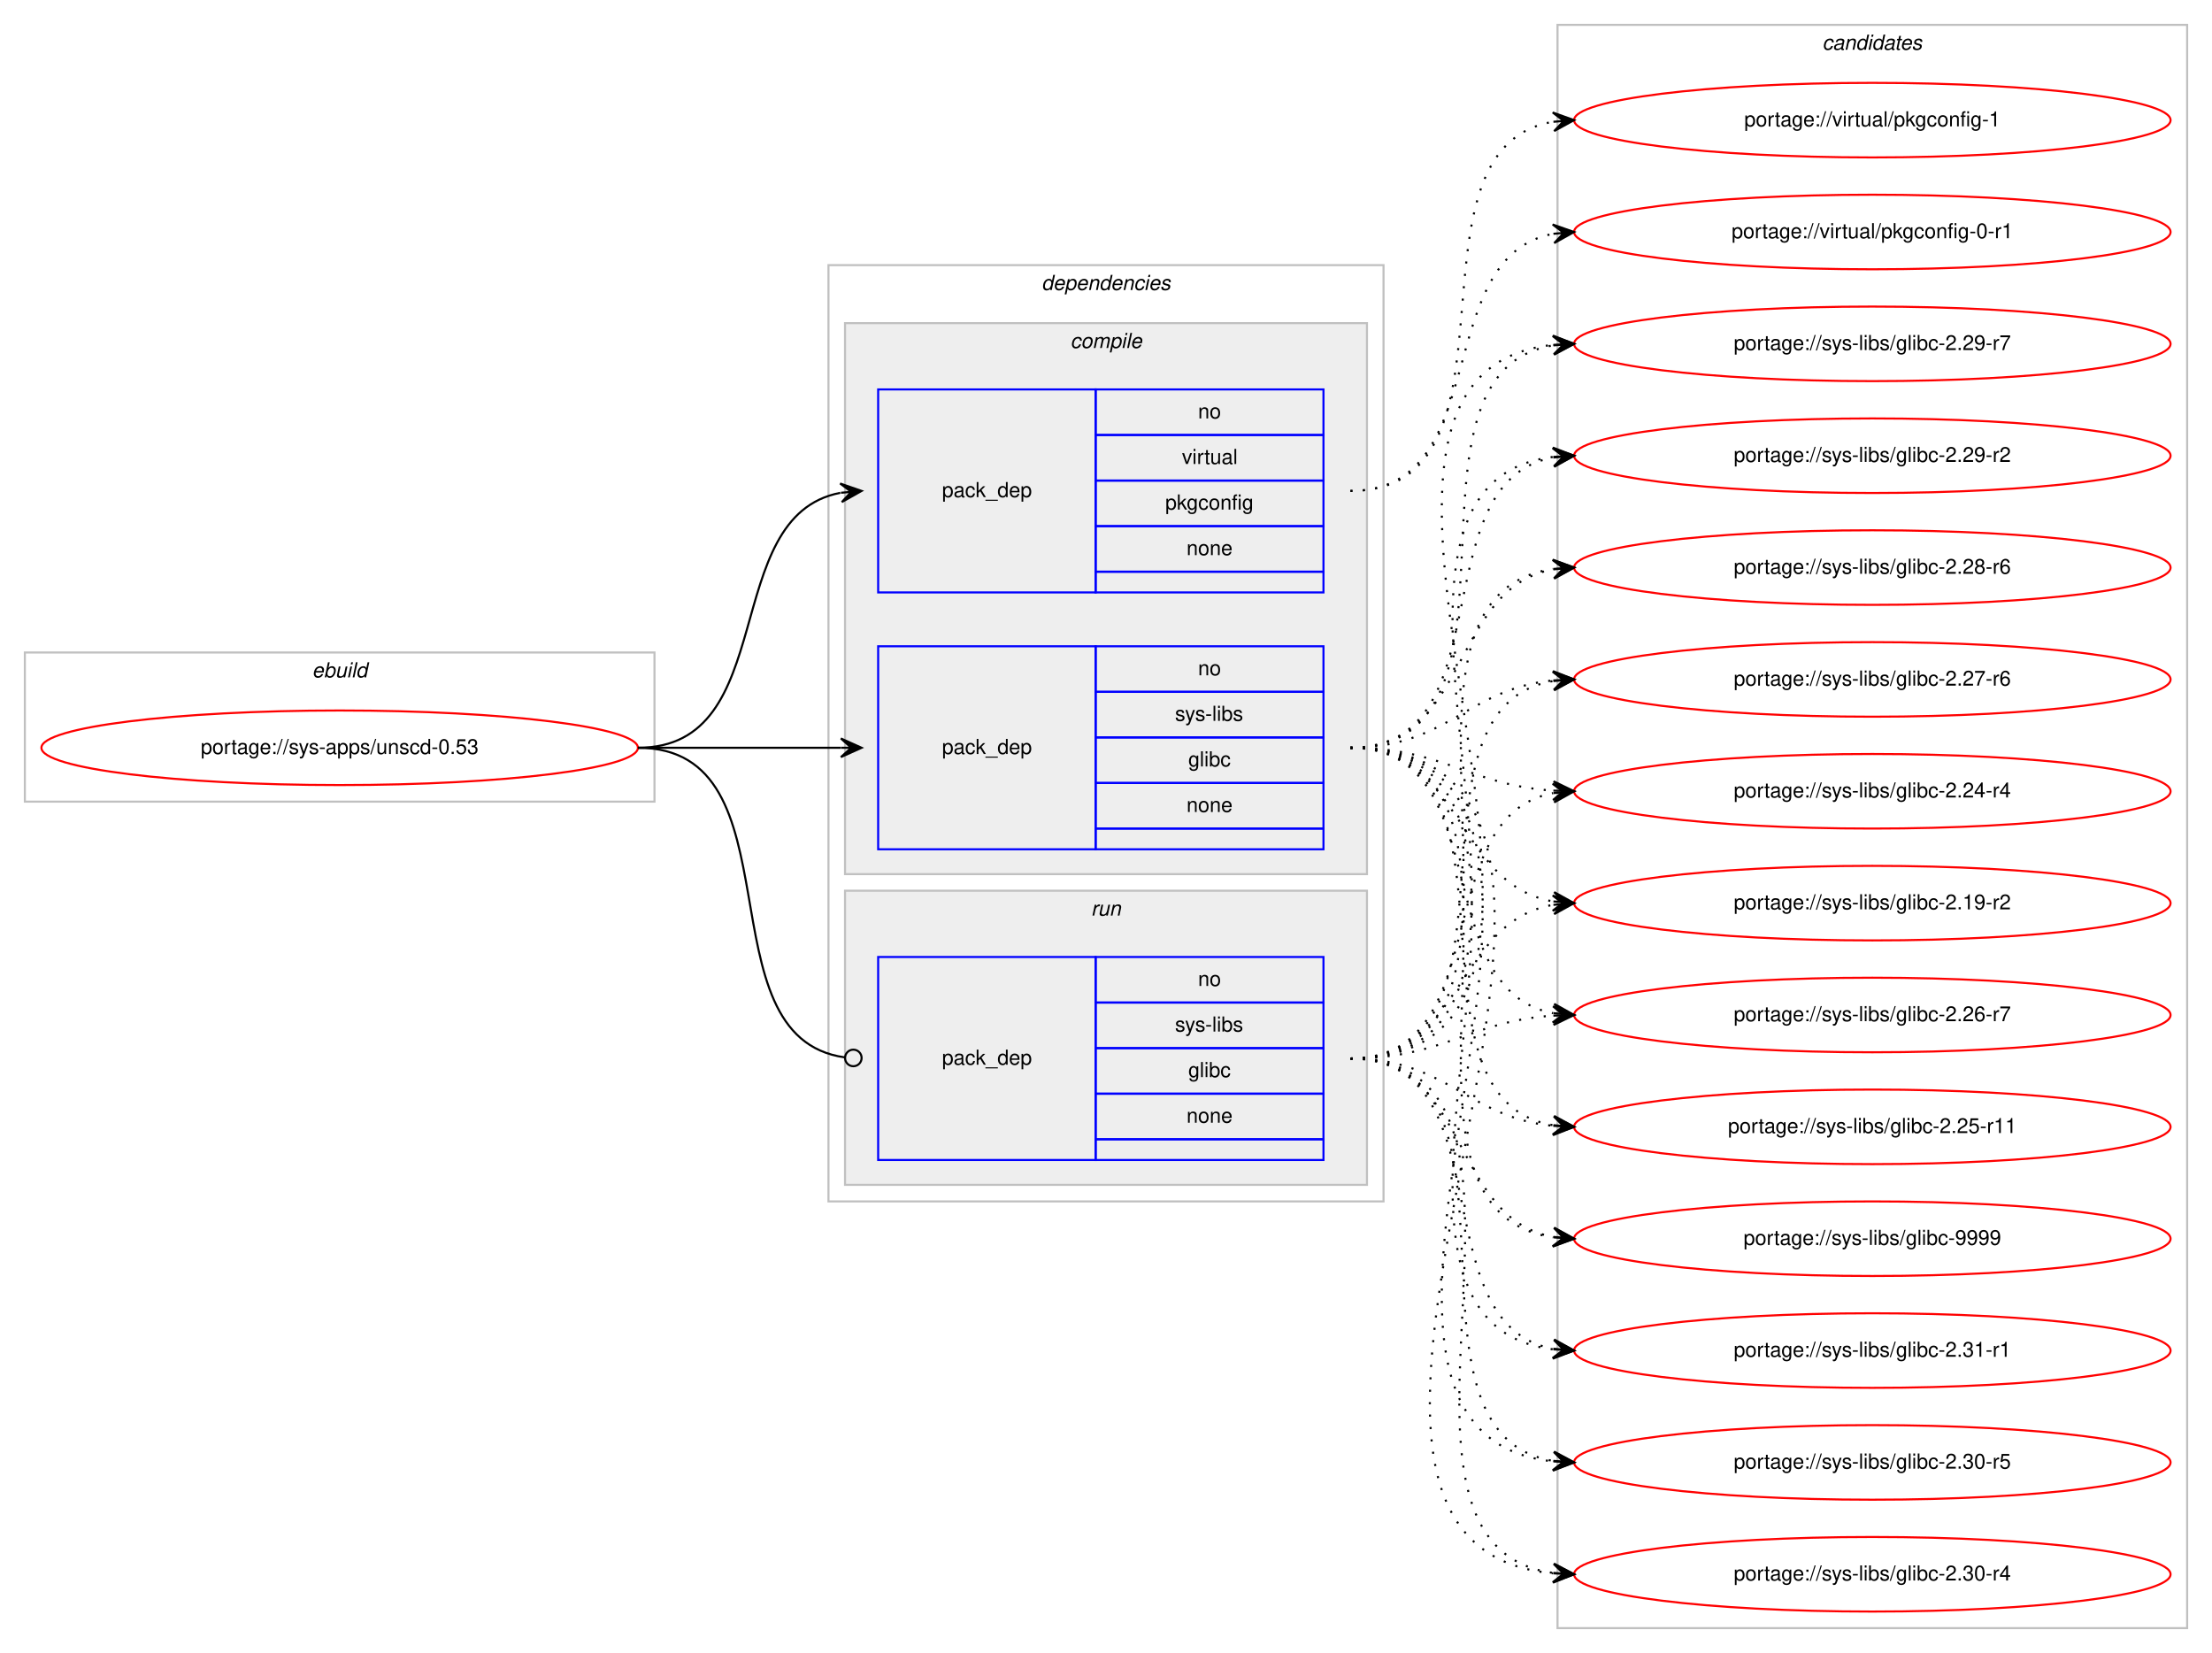
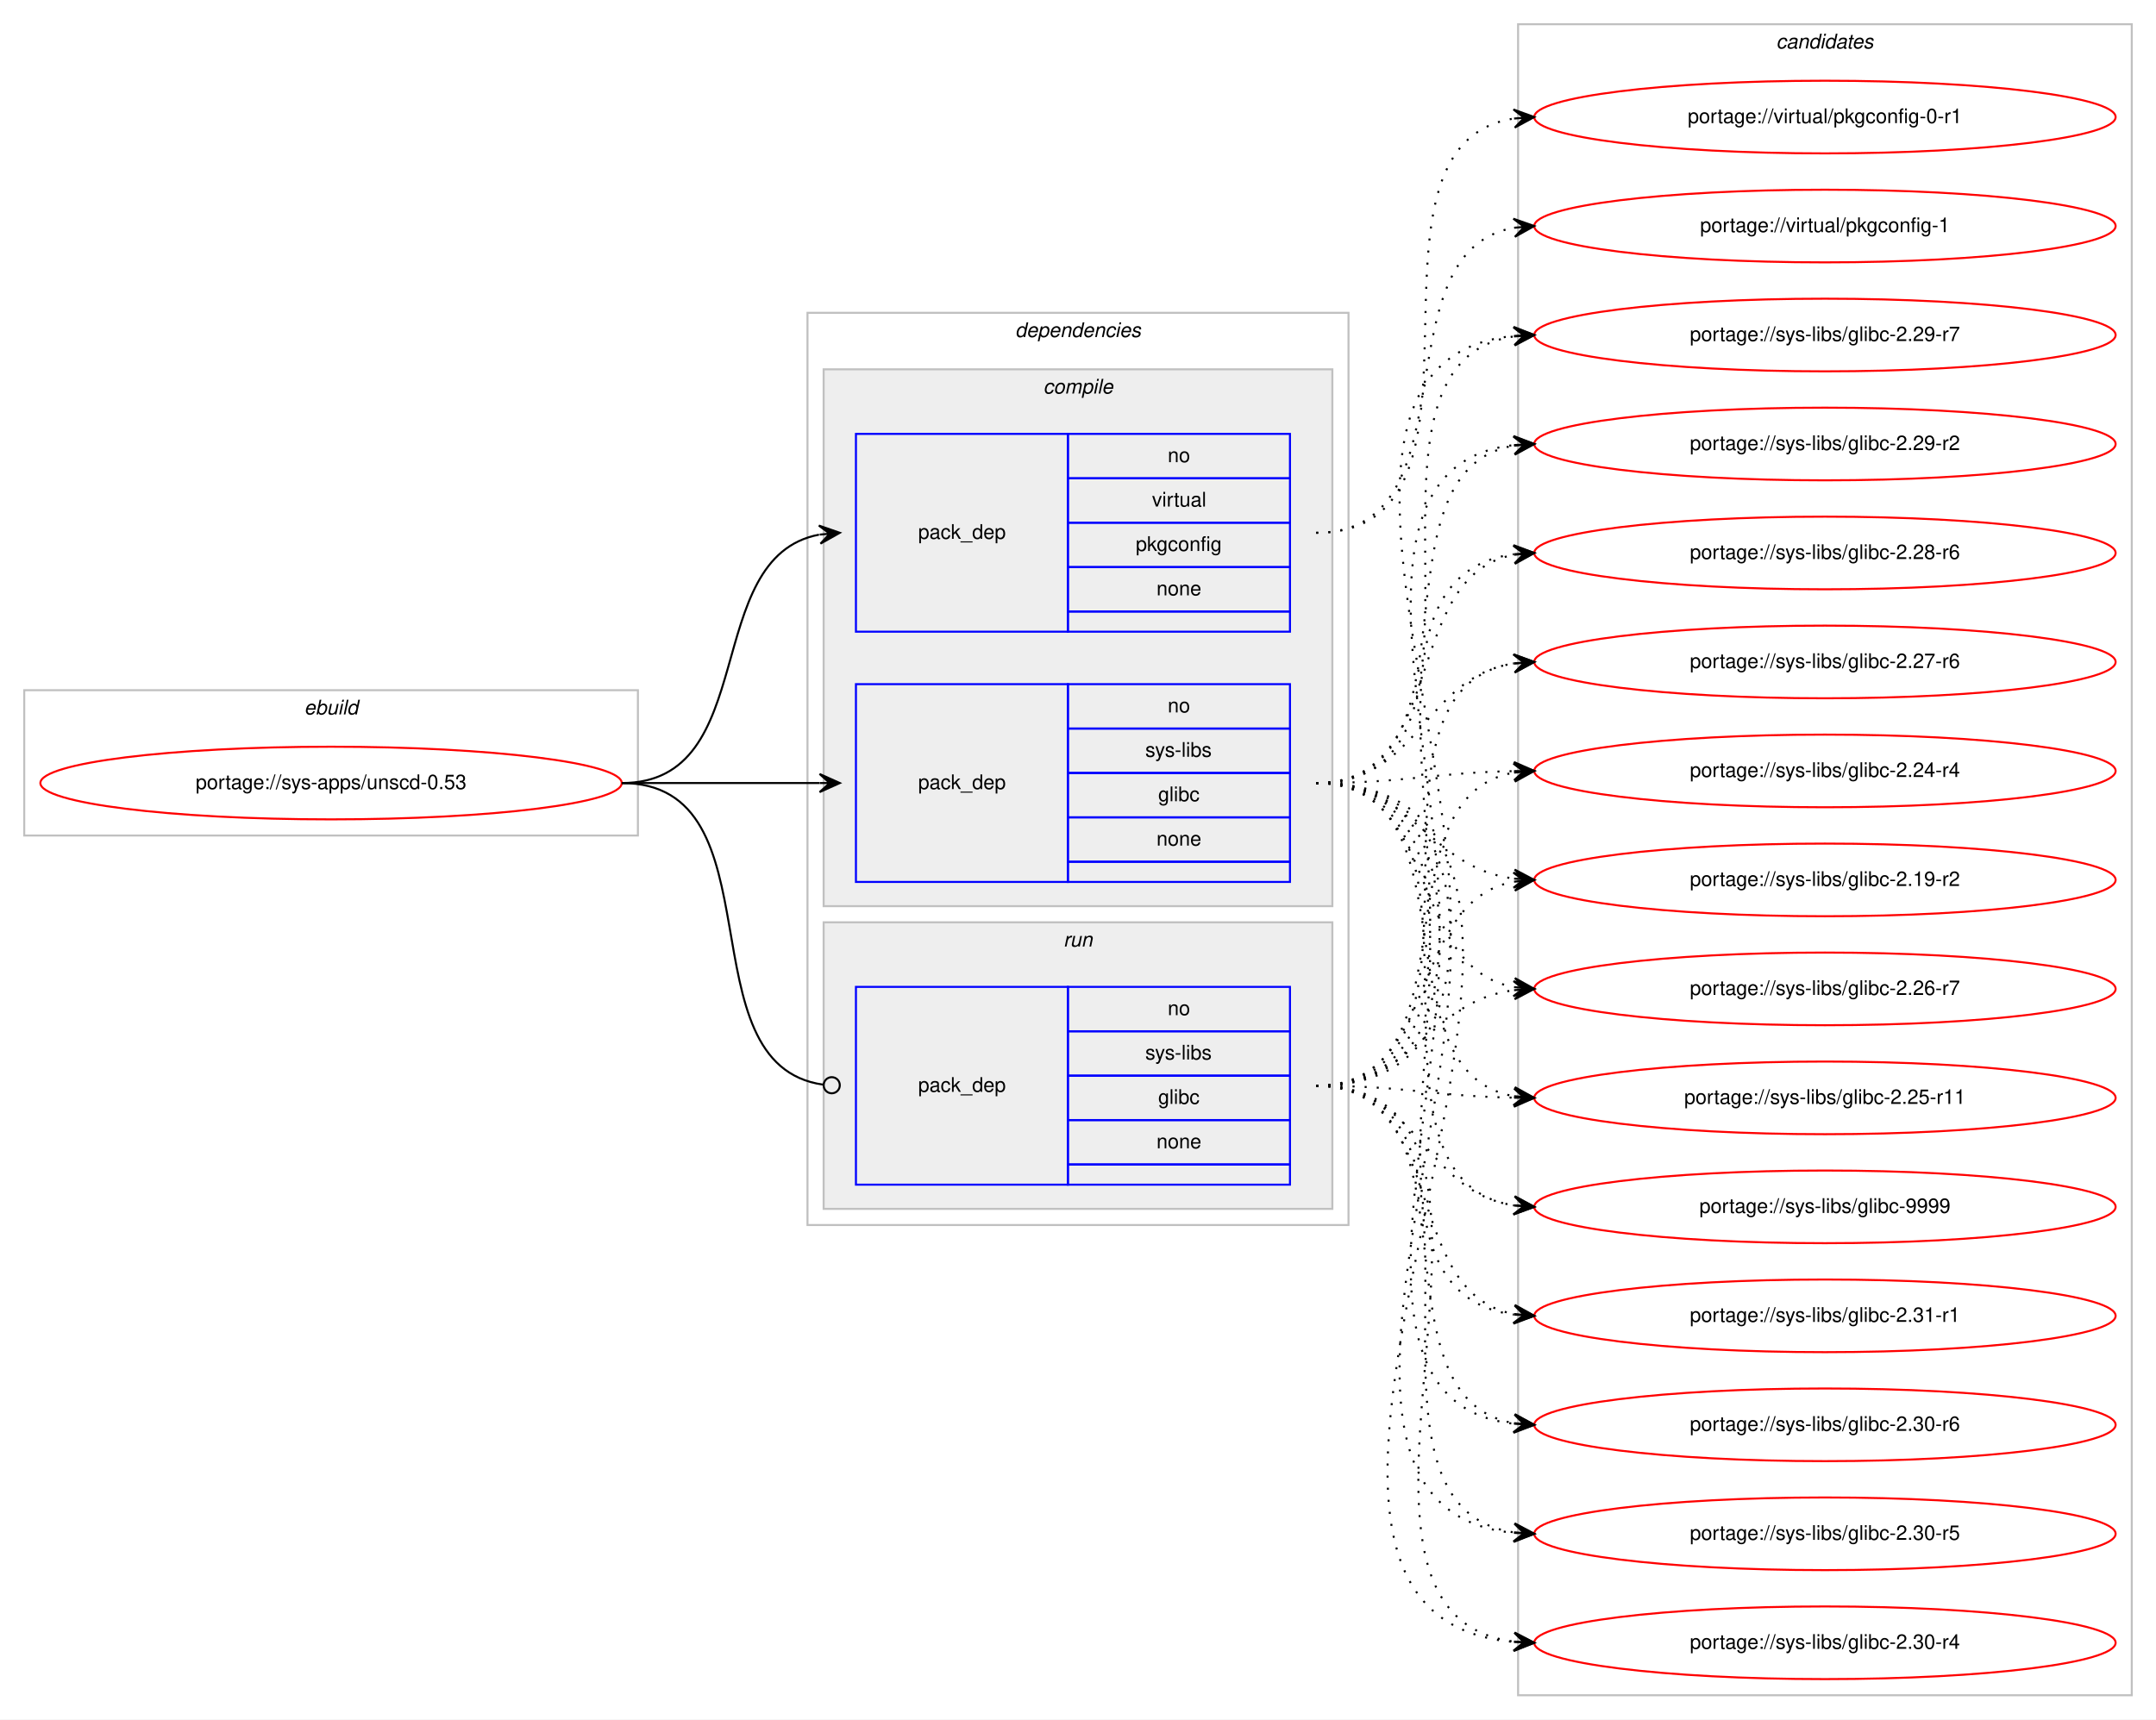
- <svg xmlns="http://www.w3.org/2000/svg" xmlns:xlink="http://www.w3.org/1999/xlink" width="1068pt" height="798pt" viewBox="0.00 0.00 1068.00 798.00">
-   <g id="graph0" class="graph" transform="scale(1 1) rotate(0) translate(4 794)">
-     <polygon fill="#ffffff" stroke="transparent" points="-4,4 -4,-794 1064,-794 1064,4 -4,4" />
+ <svg xmlns="http://www.w3.org/2000/svg" xmlns:xlink="http://www.w3.org/1999/xlink" width="1068pt" height="852pt" viewBox="0.00 0.00 1068.00 852.00">
+   <g id="graph0" class="graph" transform="scale(1 1) rotate(0) translate(4 848)">
+     <polygon fill="#ffffff" stroke="transparent" points="-4,4 -4,-848 1064,-848 1064,4 -4,4" />
    <g id="clust1" class="cluster">
-       <polygon fill="none" stroke="#c0c0c0" points="8,-407 8,-479 312,-479 312,-407 8,-407" />
-       <text text-anchor="start" x="146.663" y="-467" font-family="Helvetica,sans-Serif" font-style="italic" font-size="10.00" fill="#000000">ebuild</text>
+       <polygon fill="none" stroke="#c0c0c0" points="8,-434 8,-506 312,-506 312,-434 8,-434" />
+       <text text-anchor="start" x="146.663" y="-494" font-family="Helvetica,sans-Serif" font-style="italic" font-size="10.00" fill="#000000">ebuild</text>
    </g>
    <g id="clust2" class="cluster">
-       <polygon fill="none" stroke="#c0c0c0" points="396,-214 396,-666 664,-666 664,-214 396,-214" />
-       <text text-anchor="start" x="498.875" y="-654" font-family="Helvetica,sans-Serif" font-style="italic" font-size="10.00" fill="#000000">dependencies</text>
+       <polygon fill="none" stroke="#c0c0c0" points="396,-241 396,-693 664,-693 664,-241 396,-241" />
+       <text text-anchor="start" x="498.875" y="-681" font-family="Helvetica,sans-Serif" font-style="italic" font-size="10.00" fill="#000000">dependencies</text>
    </g>
    <g id="clust3" class="cluster">
-       <polygon fill="#eeeeee" stroke="#c0c0c0" points="404,-372 404,-638 656,-638 656,-372 404,-372" />
-       <text text-anchor="start" x="512.778" y="-626" font-family="Helvetica,sans-Serif" font-style="italic" font-size="10.00" fill="#000000">compile</text>
+       <polygon fill="#eeeeee" stroke="#c0c0c0" points="404,-399 404,-665 656,-665 656,-399 404,-399" />
+       <text text-anchor="start" x="512.778" y="-653" font-family="Helvetica,sans-Serif" font-style="italic" font-size="10.00" fill="#000000">compile</text>
    </g>
    <g id="clust7" class="cluster">
-       <polygon fill="#eeeeee" stroke="#c0c0c0" points="404,-222 404,-364 656,-364 656,-222 404,-222" />
-       <text text-anchor="start" x="522.777" y="-352" font-family="Helvetica,sans-Serif" font-style="italic" font-size="10.00" fill="#000000">run</text>
+       <polygon fill="#eeeeee" stroke="#c0c0c0" points="404,-249 404,-391 656,-391 656,-249 404,-249" />
+       <text text-anchor="start" x="522.777" y="-379" font-family="Helvetica,sans-Serif" font-style="italic" font-size="10.00" fill="#000000">run</text>
    </g>
    <g id="clust9" class="cluster">
-       <polygon fill="none" stroke="#c0c0c0" points="748,-8 748,-782 1052,-782 1052,-8 748,-8" />
-       <text text-anchor="start" x="875.824" y="-770" font-family="Helvetica,sans-Serif" font-style="italic" font-size="10.00" fill="#000000">candidates</text>
+       <polygon fill="none" stroke="#c0c0c0" points="748,-8 748,-836 1052,-836 1052,-8 748,-8" />
+       <text text-anchor="start" x="875.824" y="-824" font-family="Helvetica,sans-Serif" font-style="italic" font-size="10.00" fill="#000000">candidates</text>
    </g>
    <g id="node1" class="node">
      <g id="a_node1">
        <a xlink:href="../sys-apps/unscd-0.53.svg" xlink:title="portage://sys-apps/unscd-0.53">
-           <ellipse fill="none" stroke="#ff0000" cx="160" cy="-433" rx="144" ry="18" />
-           <text text-anchor="middle" x="160" y="-430" font-family="Helvetica,sans-Serif" font-size="10.00" fill="#000000">portage://sys-apps/unscd-0.53</text>
+           <ellipse fill="none" stroke="#ff0000" cx="160" cy="-460" rx="144" ry="18" />
+           <text text-anchor="middle" x="160" y="-457" font-family="Helvetica,sans-Serif" font-size="10.00" fill="#000000">portage://sys-apps/unscd-0.53</text>
        </a>
      </g>
    </g>
    <g id="node2" class="node">
-       <polygon fill="none" stroke="#0000ff" points="420,-384 420,-482 525,-482 525,-384 420,-384" />
-       <text text-anchor="start" x="450.823" y="-430" font-family="Helvetica,sans-Serif" font-size="10.00" fill="#000000">pack_dep</text>
-       <polygon fill="none" stroke="#0000ff" points="525,-460 525,-482 635,-482 635,-460 525,-460" />
-       <text text-anchor="start" x="574.441" y="-468" font-family="Helvetica,sans-Serif" font-size="10.00" fill="#000000">no</text>
-       <polygon fill="none" stroke="#0000ff" points="525,-438 525,-460 635,-460 635,-438 525,-438" />
-       <text text-anchor="start" x="563.337" y="-446" font-family="Helvetica,sans-Serif" font-size="10.00" fill="#000000">sys-libs</text>
-       <polygon fill="none" stroke="#0000ff" points="525,-416 525,-438 635,-438 635,-416 525,-416" />
-       <text text-anchor="start" x="569.722" y="-424" font-family="Helvetica,sans-Serif" font-size="10.00" fill="#000000">glibc</text>
-       <polygon fill="none" stroke="#0000ff" points="525,-394 525,-416 635,-416 635,-394 525,-394" />
-       <text text-anchor="start" x="568.882" y="-402" font-family="Helvetica,sans-Serif" font-size="10.00" fill="#000000">none</text>
-       <polygon fill="none" stroke="#0000ff" points="525,-384 525,-394 635,-394 635,-384 525,-384" />
+       <polygon fill="none" stroke="#0000ff" points="420,-411 420,-509 525,-509 525,-411 420,-411" />
+       <text text-anchor="start" x="450.823" y="-457" font-family="Helvetica,sans-Serif" font-size="10.00" fill="#000000">pack_dep</text>
+       <polygon fill="none" stroke="#0000ff" points="525,-487 525,-509 635,-509 635,-487 525,-487" />
+       <text text-anchor="start" x="574.441" y="-495" font-family="Helvetica,sans-Serif" font-size="10.00" fill="#000000">no</text>
+       <polygon fill="none" stroke="#0000ff" points="525,-465 525,-487 635,-487 635,-465 525,-465" />
+       <text text-anchor="start" x="563.337" y="-473" font-family="Helvetica,sans-Serif" font-size="10.00" fill="#000000">sys-libs</text>
+       <polygon fill="none" stroke="#0000ff" points="525,-443 525,-465 635,-465 635,-443 525,-443" />
+       <text text-anchor="start" x="569.722" y="-451" font-family="Helvetica,sans-Serif" font-size="10.00" fill="#000000">glibc</text>
+       <polygon fill="none" stroke="#0000ff" points="525,-421 525,-443 635,-443 635,-421 525,-421" />
+       <text text-anchor="start" x="568.882" y="-429" font-family="Helvetica,sans-Serif" font-size="10.00" fill="#000000">none</text>
+       <polygon fill="none" stroke="#0000ff" points="525,-411 525,-421 635,-421 635,-411 525,-411" />
    </g>
    <g id="edge1" class="edge">
-       <path fill="none" stroke="#000000" d="M304,-433C348.438,-433 362.02,-433 401.878,-433" />
-       <polygon fill="#000000" stroke="#000000" points="412,-433 402,-437.5 407,-433 402,-433 402,-433 402,-433 407,-433 402,-428.5 412,-433 412,-433" />
+       <path fill="none" stroke="#000000" d="M304,-460C348.438,-460 362.02,-460 401.878,-460" />
+       <polygon fill="#000000" stroke="#000000" points="412,-460 402,-464.5 407,-460 402,-460 402,-460 402,-460 407,-460 402,-455.5 412,-460 412,-460" />
    </g>
    <g id="node3" class="node">
-       <polygon fill="none" stroke="#0000ff" points="420,-508 420,-606 525,-606 525,-508 420,-508" />
-       <text text-anchor="start" x="450.823" y="-554" font-family="Helvetica,sans-Serif" font-size="10.00" fill="#000000">pack_dep</text>
-       <polygon fill="none" stroke="#0000ff" points="525,-584 525,-606 635,-606 635,-584 525,-584" />
-       <text text-anchor="start" x="574.441" y="-592" font-family="Helvetica,sans-Serif" font-size="10.00" fill="#000000">no</text>
-       <polygon fill="none" stroke="#0000ff" points="525,-562 525,-584 635,-584 635,-562 525,-562" />
-       <text text-anchor="start" x="566.668" y="-570" font-family="Helvetica,sans-Serif" font-size="10.00" fill="#000000">virtual</text>
-       <polygon fill="none" stroke="#0000ff" points="525,-540 525,-562 635,-562 635,-540 525,-540" />
-       <text text-anchor="start" x="558.604" y="-548" font-family="Helvetica,sans-Serif" font-size="10.00" fill="#000000">pkgconfig</text>
-       <polygon fill="none" stroke="#0000ff" points="525,-518 525,-540 635,-540 635,-518 525,-518" />
-       <text text-anchor="start" x="568.882" y="-526" font-family="Helvetica,sans-Serif" font-size="10.00" fill="#000000">none</text>
-       <polygon fill="none" stroke="#0000ff" points="525,-508 525,-518 635,-518 635,-508 525,-508" />
+       <polygon fill="none" stroke="#0000ff" points="420,-535 420,-633 525,-633 525,-535 420,-535" />
+       <text text-anchor="start" x="450.823" y="-581" font-family="Helvetica,sans-Serif" font-size="10.00" fill="#000000">pack_dep</text>
+       <polygon fill="none" stroke="#0000ff" points="525,-611 525,-633 635,-633 635,-611 525,-611" />
+       <text text-anchor="start" x="574.441" y="-619" font-family="Helvetica,sans-Serif" font-size="10.00" fill="#000000">no</text>
+       <polygon fill="none" stroke="#0000ff" points="525,-589 525,-611 635,-611 635,-589 525,-589" />
+       <text text-anchor="start" x="566.668" y="-597" font-family="Helvetica,sans-Serif" font-size="10.00" fill="#000000">virtual</text>
+       <polygon fill="none" stroke="#0000ff" points="525,-567 525,-589 635,-589 635,-567 525,-567" />
+       <text text-anchor="start" x="558.604" y="-575" font-family="Helvetica,sans-Serif" font-size="10.00" fill="#000000">pkgconfig</text>
+       <polygon fill="none" stroke="#0000ff" points="525,-545 525,-567 635,-567 635,-545 525,-545" />
+       <text text-anchor="start" x="568.882" y="-553" font-family="Helvetica,sans-Serif" font-size="10.00" fill="#000000">none</text>
+       <polygon fill="none" stroke="#0000ff" points="525,-535 525,-545 635,-545 635,-535 525,-535" />
    </g>
    <g id="edge2" class="edge">
-       <path fill="none" stroke="#000000" d="M304,-433C373.373,-433 342.506,-544.726 401.698,-556.073" />
-       <polygon fill="#000000" stroke="#000000" points="412,-557 401.637,-560.586 407.02,-556.552 402.04,-556.104 402.04,-556.104 402.04,-556.104 407.02,-556.552 402.443,-551.622 412,-557 412,-557" />
+       <path fill="none" stroke="#000000" d="M304,-460C373.373,-460 342.506,-571.726 401.698,-583.073" />
+       <polygon fill="#000000" stroke="#000000" points="412,-584 401.637,-587.586 407.02,-583.552 402.04,-583.104 402.04,-583.104 402.04,-583.104 407.02,-583.552 402.443,-578.622 412,-584 412,-584" />
    </g>
    <g id="node4" class="node">
-       <polygon fill="none" stroke="#0000ff" points="420,-234 420,-332 525,-332 525,-234 420,-234" />
-       <text text-anchor="start" x="450.823" y="-280" font-family="Helvetica,sans-Serif" font-size="10.00" fill="#000000">pack_dep</text>
-       <polygon fill="none" stroke="#0000ff" points="525,-310 525,-332 635,-332 635,-310 525,-310" />
-       <text text-anchor="start" x="574.441" y="-318" font-family="Helvetica,sans-Serif" font-size="10.00" fill="#000000">no</text>
-       <polygon fill="none" stroke="#0000ff" points="525,-288 525,-310 635,-310 635,-288 525,-288" />
-       <text text-anchor="start" x="563.337" y="-296" font-family="Helvetica,sans-Serif" font-size="10.00" fill="#000000">sys-libs</text>
-       <polygon fill="none" stroke="#0000ff" points="525,-266 525,-288 635,-288 635,-266 525,-266" />
-       <text text-anchor="start" x="569.722" y="-274" font-family="Helvetica,sans-Serif" font-size="10.00" fill="#000000">glibc</text>
-       <polygon fill="none" stroke="#0000ff" points="525,-244 525,-266 635,-266 635,-244 525,-244" />
-       <text text-anchor="start" x="568.882" y="-252" font-family="Helvetica,sans-Serif" font-size="10.00" fill="#000000">none</text>
-       <polygon fill="none" stroke="#0000ff" points="525,-234 525,-244 635,-244 635,-234 525,-234" />
+       <polygon fill="none" stroke="#0000ff" points="420,-261 420,-359 525,-359 525,-261 420,-261" />
+       <text text-anchor="start" x="450.823" y="-307" font-family="Helvetica,sans-Serif" font-size="10.00" fill="#000000">pack_dep</text>
+       <polygon fill="none" stroke="#0000ff" points="525,-337 525,-359 635,-359 635,-337 525,-337" />
+       <text text-anchor="start" x="574.441" y="-345" font-family="Helvetica,sans-Serif" font-size="10.00" fill="#000000">no</text>
+       <polygon fill="none" stroke="#0000ff" points="525,-315 525,-337 635,-337 635,-315 525,-315" />
+       <text text-anchor="start" x="563.337" y="-323" font-family="Helvetica,sans-Serif" font-size="10.00" fill="#000000">sys-libs</text>
+       <polygon fill="none" stroke="#0000ff" points="525,-293 525,-315 635,-315 635,-293 525,-293" />
+       <text text-anchor="start" x="569.722" y="-301" font-family="Helvetica,sans-Serif" font-size="10.00" fill="#000000">glibc</text>
+       <polygon fill="none" stroke="#0000ff" points="525,-271 525,-293 635,-293 635,-271 525,-271" />
+       <text text-anchor="start" x="568.882" y="-279" font-family="Helvetica,sans-Serif" font-size="10.00" fill="#000000">none</text>
+       <polygon fill="none" stroke="#0000ff" points="525,-261 525,-271 635,-271 635,-261 525,-261" />
    </g>
    <g id="edge3" class="edge">
-       <path fill="none" stroke="#000000" d="M304,-433C383.261,-433 333.638,-293.361 403.837,-283.543" />
-       <ellipse fill="none" stroke="#000000" cx="408.009" cy="-283.266" rx="4" ry="4" />
+       <path fill="none" stroke="#000000" d="M304,-460C383.261,-460 333.638,-320.361 403.837,-310.543" />
+       <ellipse fill="none" stroke="#000000" cx="408.009" cy="-310.266" rx="4" ry="4" />
    </g>
    <g id="node5" class="node">
      <g id="a_node5">
        <a xlink:href="../sys-libs/glibc-9999.svg" xlink:title="portage://sys-libs/glibc-9999">
-           <ellipse fill="none" stroke="#ff0000" cx="900" cy="-196" rx="144" ry="18" />
-           <text text-anchor="middle" x="900" y="-193" font-family="Helvetica,sans-Serif" font-size="10.00" fill="#000000">portage://sys-libs/glibc-9999</text>
+           <ellipse fill="none" stroke="#ff0000" cx="900" cy="-250" rx="144" ry="18" />
+           <text text-anchor="middle" x="900" y="-247" font-family="Helvetica,sans-Serif" font-size="10.00" fill="#000000">portage://sys-libs/glibc-9999</text>
        </a>
      </g>
    </g>
    <g id="edge4" class="edge">
-       <path fill="none" stroke="#000000" stroke-dasharray="1,5" d="M648,-433C760.137,-433 647.731,-210.581 745.834,-196.68" />
-       <polygon fill="#000000" stroke="#000000" points="756,-196 746.323,-201.157 751.011,-196.334 746.022,-196.667 746.022,-196.667 746.022,-196.667 751.011,-196.334 745.722,-192.177 756,-196 756,-196" />
+       <path fill="none" stroke="#000000" stroke-dasharray="1,5" d="M648,-460C749.366,-460 657.772,-264.11 745.947,-250.719" />
+       <polygon fill="#000000" stroke="#000000" points="756,-250 746.347,-255.202 751.013,-250.357 746.025,-250.714 746.025,-250.714 746.025,-250.714 751.013,-250.357 745.704,-246.225 756,-250 756,-250" />
    </g>
    <g id="node6" class="node">
      <g id="a_node6">
        <a xlink:href="../sys-libs/glibc-2.31-r1.svg" xlink:title="portage://sys-libs/glibc-2.31-r1">
-           <ellipse fill="none" stroke="#ff0000" cx="900" cy="-142" rx="144" ry="18" />
-           <text text-anchor="middle" x="900" y="-139" font-family="Helvetica,sans-Serif" font-size="10.00" fill="#000000">portage://sys-libs/glibc-2.31-r1</text>
+           <ellipse fill="none" stroke="#ff0000" cx="900" cy="-196" rx="144" ry="18" />
+           <text text-anchor="middle" x="900" y="-193" font-family="Helvetica,sans-Serif" font-size="10.00" fill="#000000">portage://sys-libs/glibc-2.31-r1</text>
        </a>
      </g>
    </g>
    <g id="edge5" class="edge">
-       <path fill="none" stroke="#000000" stroke-dasharray="1,5" d="M648,-433C782.316,-433 626.688,-157.143 745.714,-142.596" />
-       <polygon fill="#000000" stroke="#000000" points="756,-142 746.277,-147.071 751.008,-142.289 746.017,-142.579 746.017,-142.579 746.017,-142.579 751.008,-142.289 745.756,-138.086 756,-142 756,-142" />
+       <path fill="none" stroke="#000000" stroke-dasharray="1,5" d="M648,-460C771.182,-460 637.253,-210.741 745.872,-196.623" />
+       <polygon fill="#000000" stroke="#000000" points="756,-196 746.295,-201.106 751.009,-196.307 746.019,-196.614 746.019,-196.614 746.019,-196.614 751.009,-196.307 745.742,-192.123 756,-196 756,-196" />
    </g>
    <g id="node7" class="node">
      <g id="a_node7">
+         <a xlink:href="../sys-libs/glibc-2.30-r6.svg" xlink:title="portage://sys-libs/glibc-2.30-r6">
+           <ellipse fill="none" stroke="#ff0000" cx="900" cy="-142" rx="144" ry="18" />
+           <text text-anchor="middle" x="900" y="-139" font-family="Helvetica,sans-Serif" font-size="10.00" fill="#000000">portage://sys-libs/glibc-2.30-r6</text>
+         </a>
+       </g>
+     </g>
+     <g id="edge6" class="edge">
+       <path fill="none" stroke="#000000" stroke-dasharray="1,5" d="M648,-460C793.618,-460 615.838,-157.338 745.665,-142.559" />
+       <polygon fill="#000000" stroke="#000000" points="756,-142 746.258,-147.034 751.007,-142.27 746.015,-142.541 746.015,-142.541 746.015,-142.541 751.007,-142.27 745.771,-138.047 756,-142 756,-142" />
+     </g>
+     <g id="node8" class="node">
+       <g id="a_node8">
        <a xlink:href="../sys-libs/glibc-2.30-r5.svg" xlink:title="portage://sys-libs/glibc-2.30-r5">
          <ellipse fill="none" stroke="#ff0000" cx="900" cy="-88" rx="144" ry="18" />
          <text text-anchor="middle" x="900" y="-85" font-family="Helvetica,sans-Serif" font-size="10.00" fill="#000000">portage://sys-libs/glibc-2.30-r5</text>
        </a>
      </g>
    </g>
-     <g id="edge6" class="edge">
-       <path fill="none" stroke="#000000" stroke-dasharray="1,5" d="M648,-433C805.062,-433 604.724,-103.324 745.731,-88.514" />
-       <polygon fill="#000000" stroke="#000000" points="756,-88 746.238,-92.995 751.006,-88.25 746.013,-88.5 746.013,-88.5 746.013,-88.5 751.006,-88.25 745.787,-84.006 756,-88 756,-88" />
-     </g>
-     <g id="node8" class="node">
-       <g id="a_node8">
+     <g id="edge7" class="edge">
+       <path fill="none" stroke="#000000" stroke-dasharray="1,5" d="M648,-460C816.63,-460 593.361,-103.101 745.917,-88.463" />
+       <polygon fill="#000000" stroke="#000000" points="756,-88 746.217,-92.954 751.005,-88.229 746.01,-88.459 746.01,-88.459 746.01,-88.459 751.005,-88.229 745.804,-83.963 756,-88 756,-88" />
+     </g>
+     <g id="node9" class="node">
+       <g id="a_node9">
        <a xlink:href="../sys-libs/glibc-2.30-r4.svg" xlink:title="portage://sys-libs/glibc-2.30-r4">
          <ellipse fill="none" stroke="#ff0000" cx="900" cy="-34" rx="144" ry="18" />
          <text text-anchor="middle" x="900" y="-31" font-family="Helvetica,sans-Serif" font-size="10.00" fill="#000000">portage://sys-libs/glibc-2.30-r4</text>
        </a>
      </g>
    </g>
-     <g id="edge7" class="edge">
-       <path fill="none" stroke="#000000" stroke-dasharray="1,5" d="M648,-433C828.127,-433 582.25,-49.434 745.736,-34.451" />
-       <polygon fill="#000000" stroke="#000000" points="756,-34 746.207,-38.934 751.005,-34.219 746.01,-34.439 746.01,-34.439 746.01,-34.439 751.005,-34.219 745.812,-29.943 756,-34 756,-34" />
-     </g>
-     <g id="node9" class="node">
-       <g id="a_node9">
-         <a xlink:href="../sys-libs/glibc-2.29-r7.svg" xlink:title="portage://sys-libs/glibc-2.29-r7">
-           <ellipse fill="none" stroke="#ff0000" cx="900" cy="-628" rx="144" ry="18" />
-           <text text-anchor="middle" x="900" y="-625" font-family="Helvetica,sans-Serif" font-size="10.00" fill="#000000">portage://sys-libs/glibc-2.29-r7</text>
-         </a>
-       </g>
-     </g>
    <g id="edge8" class="edge">
-       <path fill="none" stroke="#000000" stroke-dasharray="1,5" d="M648,-433C743.491,-433 663.196,-614.163 745.984,-627.255" />
-       <polygon fill="#000000" stroke="#000000" points="756,-628 745.694,-631.745 751.014,-627.629 746.028,-627.258 746.028,-627.258 746.028,-627.258 751.014,-627.629 746.362,-622.77 756,-628 756,-628" />
+       <path fill="none" stroke="#000000" stroke-dasharray="1,5" d="M648,-460C839.794,-460 570.734,-49.254 745.876,-34.412" />
+       <polygon fill="#000000" stroke="#000000" points="756,-34 746.191,-38.903 751.004,-34.203 746.008,-34.407 746.008,-34.407 746.008,-34.407 751.004,-34.203 745.825,-29.91 756,-34 756,-34" />
    </g>
    <g id="node10" class="node">
      <g id="a_node10">
-         <a xlink:href="../sys-libs/glibc-2.29-r2.svg" xlink:title="portage://sys-libs/glibc-2.29-r2">
-           <ellipse fill="none" stroke="#ff0000" cx="900" cy="-574" rx="144" ry="18" />
-           <text text-anchor="middle" x="900" y="-571" font-family="Helvetica,sans-Serif" font-size="10.00" fill="#000000">portage://sys-libs/glibc-2.29-r2</text>
+         <a xlink:href="../sys-libs/glibc-2.29-r7.svg" xlink:title="portage://sys-libs/glibc-2.29-r7">
+           <ellipse fill="none" stroke="#ff0000" cx="900" cy="-682" rx="144" ry="18" />
+           <text text-anchor="middle" x="900" y="-679" font-family="Helvetica,sans-Serif" font-size="10.00" fill="#000000">portage://sys-libs/glibc-2.29-r7</text>
        </a>
      </g>
    </g>
    <g id="edge9" class="edge">
-       <path fill="none" stroke="#000000" stroke-dasharray="1,5" d="M648,-433C723.237,-433 681.455,-561.091 745.722,-573.1" />
-       <polygon fill="#000000" stroke="#000000" points="756,-574 745.645,-577.61 751.019,-573.564 746.038,-573.127 746.038,-573.127 746.038,-573.127 751.019,-573.564 746.431,-568.644 756,-574 756,-574" />
+       <path fill="none" stroke="#000000" stroke-dasharray="1,5" d="M648,-460C754.08,-460 653.434,-667.503 745.786,-681.282" />
+       <polygon fill="#000000" stroke="#000000" points="756,-682 745.709,-685.788 751.012,-681.649 746.025,-681.299 746.025,-681.299 746.025,-681.299 751.012,-681.649 746.34,-676.81 756,-682 756,-682" />
    </g>
    <g id="node11" class="node">
      <g id="a_node11">
-         <a xlink:href="../sys-libs/glibc-2.28-r6.svg" xlink:title="portage://sys-libs/glibc-2.28-r6">
-           <ellipse fill="none" stroke="#ff0000" cx="900" cy="-520" rx="144" ry="18" />
-           <text text-anchor="middle" x="900" y="-517" font-family="Helvetica,sans-Serif" font-size="10.00" fill="#000000">portage://sys-libs/glibc-2.28-r6</text>
+         <a xlink:href="../sys-libs/glibc-2.29-r2.svg" xlink:title="portage://sys-libs/glibc-2.29-r2">
+           <ellipse fill="none" stroke="#ff0000" cx="900" cy="-628" rx="144" ry="18" />
+           <text text-anchor="middle" x="900" y="-625" font-family="Helvetica,sans-Serif" font-size="10.00" fill="#000000">portage://sys-libs/glibc-2.29-r2</text>
        </a>
      </g>
    </g>
    <g id="edge10" class="edge">
-       <path fill="none" stroke="#000000" stroke-dasharray="1,5" d="M648,-433C706.025,-433 695.889,-510.103 745.927,-519.139" />
-       <polygon fill="#000000" stroke="#000000" points="756,-520 745.653,-523.632 751.018,-519.574 746.036,-519.148 746.036,-519.148 746.036,-519.148 751.018,-519.574 746.42,-514.665 756,-520 756,-520" />
+       <path fill="none" stroke="#000000" stroke-dasharray="1,5" d="M648,-460C733.124,-460 672.673,-614.501 745.855,-627.175" />
+       <polygon fill="#000000" stroke="#000000" points="756,-628 745.668,-631.675 751.016,-627.595 746.033,-627.19 746.033,-627.19 746.033,-627.19 751.016,-627.595 746.398,-622.705 756,-628 756,-628" />
    </g>
    <g id="node12" class="node">
      <g id="a_node12">
-         <a xlink:href="../sys-libs/glibc-2.27-r6.svg" xlink:title="portage://sys-libs/glibc-2.27-r6">
-           <ellipse fill="none" stroke="#ff0000" cx="900" cy="-466" rx="144" ry="18" />
-           <text text-anchor="middle" x="900" y="-463" font-family="Helvetica,sans-Serif" font-size="10.00" fill="#000000">portage://sys-libs/glibc-2.27-r6</text>
+         <a xlink:href="../sys-libs/glibc-2.28-r6.svg" xlink:title="portage://sys-libs/glibc-2.28-r6">
+           <ellipse fill="none" stroke="#ff0000" cx="900" cy="-574" rx="144" ry="18" />
+           <text text-anchor="middle" x="900" y="-571" font-family="Helvetica,sans-Serif" font-size="10.00" fill="#000000">portage://sys-libs/glibc-2.28-r6</text>
        </a>
      </g>
    </g>
    <g id="edge11" class="edge">
-       <path fill="none" stroke="#000000" stroke-dasharray="1,5" d="M648,-433C694.564,-433 704.486,-461.403 745.754,-465.508" />
-       <polygon fill="#000000" stroke="#000000" points="756,-466 745.796,-470.015 751.006,-465.76 746.011,-465.52 746.011,-465.52 746.011,-465.52 751.006,-465.76 746.227,-461.025 756,-466 756,-466" />
+       <path fill="none" stroke="#000000" stroke-dasharray="1,5" d="M648,-460C714.113,-460 689.256,-562.294 745.774,-573.082" />
+       <polygon fill="#000000" stroke="#000000" points="756,-574 745.638,-577.588 751.02,-573.553 746.04,-573.106 746.04,-573.106 746.04,-573.106 751.02,-573.553 746.442,-568.624 756,-574 756,-574" />
    </g>
    <g id="node13" class="node">
      <g id="a_node13">
-         <a xlink:href="../sys-libs/glibc-2.26-r7.svg" xlink:title="portage://sys-libs/glibc-2.26-r7">
-           <ellipse fill="none" stroke="#ff0000" cx="900" cy="-304" rx="144" ry="18" />
-           <text text-anchor="middle" x="900" y="-301" font-family="Helvetica,sans-Serif" font-size="10.00" fill="#000000">portage://sys-libs/glibc-2.26-r7</text>
+         <a xlink:href="../sys-libs/glibc-2.27-r6.svg" xlink:title="portage://sys-libs/glibc-2.27-r6">
+           <ellipse fill="none" stroke="#ff0000" cx="900" cy="-520" rx="144" ry="18" />
+           <text text-anchor="middle" x="900" y="-517" font-family="Helvetica,sans-Serif" font-size="10.00" fill="#000000">portage://sys-libs/glibc-2.27-r6</text>
        </a>
      </g>
    </g>
    <g id="edge12" class="edge">
-       <path fill="none" stroke="#000000" stroke-dasharray="1,5" d="M648,-433C719.123,-433 685.006,-316.29 745.852,-304.893" />
-       <polygon fill="#000000" stroke="#000000" points="756,-304 746.433,-309.359 751.019,-304.438 746.038,-304.876 746.038,-304.876 746.038,-304.876 751.019,-304.438 745.644,-300.394 756,-304 756,-304" />
+       <path fill="none" stroke="#000000" stroke-dasharray="1,5" d="M648,-460C699.264,-460 701.082,-512.296 745.778,-519.241" />
+       <polygon fill="#000000" stroke="#000000" points="756,-520 745.694,-523.747 751.014,-519.63 746.027,-519.26 746.027,-519.26 746.027,-519.26 751.014,-519.63 746.361,-514.772 756,-520 756,-520" />
    </g>
    <g id="node14" class="node">
      <g id="a_node14">
-         <a xlink:href="../sys-libs/glibc-2.25-r11.svg" xlink:title="portage://sys-libs/glibc-2.25-r11">
-           <ellipse fill="none" stroke="#ff0000" cx="900" cy="-250" rx="144" ry="18" />
-           <text text-anchor="middle" x="900" y="-247" font-family="Helvetica,sans-Serif" font-size="10.00" fill="#000000">portage://sys-libs/glibc-2.25-r11</text>
+         <a xlink:href="../sys-libs/glibc-2.26-r7.svg" xlink:title="portage://sys-libs/glibc-2.26-r7">
+           <ellipse fill="none" stroke="#ff0000" cx="900" cy="-358" rx="144" ry="18" />
+           <text text-anchor="middle" x="900" y="-355" font-family="Helvetica,sans-Serif" font-size="10.00" fill="#000000">portage://sys-libs/glibc-2.26-r7</text>
        </a>
      </g>
    </g>
    <g id="edge13" class="edge">
-       <path fill="none" stroke="#000000" stroke-dasharray="1,5" d="M648,-433C738.752,-433 667.61,-264.018 745.714,-250.816" />
-       <polygon fill="#000000" stroke="#000000" points="756,-250 746.387,-255.277 751.016,-250.395 746.031,-250.791 746.031,-250.791 746.031,-250.791 751.016,-250.395 745.675,-246.305 756,-250 756,-250" />
+       <path fill="none" stroke="#000000" stroke-dasharray="1,5" d="M648,-460C710.413,-460 692.337,-368.851 745.947,-358.882" />
+       <polygon fill="#000000" stroke="#000000" points="756,-358 746.432,-363.357 751.019,-358.437 746.038,-358.874 746.038,-358.874 746.038,-358.874 751.019,-358.437 745.645,-354.391 756,-358 756,-358" />
    </g>
    <g id="node15" class="node">
      <g id="a_node15">
-         <a xlink:href="../sys-libs/glibc-2.24-r4.svg" xlink:title="portage://sys-libs/glibc-2.24-r4">
-           <ellipse fill="none" stroke="#ff0000" cx="900" cy="-412" rx="144" ry="18" />
-           <text text-anchor="middle" x="900" y="-409" font-family="Helvetica,sans-Serif" font-size="10.00" fill="#000000">portage://sys-libs/glibc-2.24-r4</text>
+         <a xlink:href="../sys-libs/glibc-2.25-r11.svg" xlink:title="portage://sys-libs/glibc-2.25-r11">
+           <ellipse fill="none" stroke="#ff0000" cx="900" cy="-304" rx="144" ry="18" />
+           <text text-anchor="middle" x="900" y="-301" font-family="Helvetica,sans-Serif" font-size="10.00" fill="#000000">portage://sys-libs/glibc-2.25-r11</text>
        </a>
      </g>
    </g>
    <g id="edge14" class="edge">
-       <path fill="none" stroke="#000000" stroke-dasharray="1,5" d="M648,-433C693.365,-433 705.424,-414.925 745.976,-412.313" />
-       <polygon fill="#000000" stroke="#000000" points="756,-412 746.145,-416.81 751.002,-412.156 746.005,-412.312 746.005,-412.312 746.005,-412.312 751.002,-412.156 745.864,-407.815 756,-412 756,-412" />
+       <path fill="none" stroke="#000000" stroke-dasharray="1,5" d="M648,-460C728.704,-460 676.617,-317.118 745.91,-304.839" />
+       <polygon fill="#000000" stroke="#000000" points="756,-304 746.408,-309.314 751.017,-304.414 746.034,-304.829 746.034,-304.829 746.034,-304.829 751.017,-304.414 745.661,-300.344 756,-304 756,-304" />
    </g>
    <g id="node16" class="node">
      <g id="a_node16">
-         <a xlink:href="../sys-libs/glibc-2.19-r2.svg" xlink:title="portage://sys-libs/glibc-2.19-r2">
-           <ellipse fill="none" stroke="#ff0000" cx="900" cy="-358" rx="144" ry="18" />
-           <text text-anchor="middle" x="900" y="-355" font-family="Helvetica,sans-Serif" font-size="10.00" fill="#000000">portage://sys-libs/glibc-2.19-r2</text>
+         <a xlink:href="../sys-libs/glibc-2.24-r4.svg" xlink:title="portage://sys-libs/glibc-2.24-r4">
+           <ellipse fill="none" stroke="#ff0000" cx="900" cy="-466" rx="144" ry="18" />
+           <text text-anchor="middle" x="900" y="-463" font-family="Helvetica,sans-Serif" font-size="10.00" fill="#000000">portage://sys-libs/glibc-2.24-r4</text>
        </a>
      </g>
    </g>
    <g id="edge15" class="edge">
-       <path fill="none" stroke="#000000" stroke-dasharray="1,5" d="M648,-433C702.787,-433 698.408,-367.082 745.799,-358.842" />
-       <polygon fill="#000000" stroke="#000000" points="756,-358 746.404,-363.308 751.017,-358.411 746.034,-358.823 746.034,-358.823 746.034,-358.823 751.017,-358.411 745.664,-354.338 756,-358 756,-358" />
+       <path fill="none" stroke="#000000" stroke-dasharray="1,5" d="M648,-460C692.506,-460 705.967,-465.142 745.865,-465.906" />
+       <polygon fill="#000000" stroke="#000000" points="756,-466 745.958,-470.407 751,-465.954 746,-465.907 746,-465.907 746,-465.907 751,-465.954 746.042,-461.407 756,-466 756,-466" />
    </g>
    <g id="node17" class="node">
      <g id="a_node17">
+         <a xlink:href="../sys-libs/glibc-2.19-r2.svg" xlink:title="portage://sys-libs/glibc-2.19-r2">
+           <ellipse fill="none" stroke="#ff0000" cx="900" cy="-412" rx="144" ry="18" />
+           <text text-anchor="middle" x="900" y="-409" font-family="Helvetica,sans-Serif" font-size="10.00" fill="#000000">portage://sys-libs/glibc-2.19-r2</text>
+         </a>
+       </g>
+     </g>
+     <g id="edge16" class="edge">
+       <path fill="none" stroke="#000000" stroke-dasharray="1,5" d="M648,-460C696.937,-460 702.838,-418.338 745.891,-412.642" />
+       <polygon fill="#000000" stroke="#000000" points="756,-412 746.306,-417.125 751.01,-412.317 746.02,-412.634 746.02,-412.634 746.02,-412.634 751.01,-412.317 745.735,-408.143 756,-412 756,-412" />
+     </g>
+     <g id="node18" class="node">
+       <g id="a_node18">
        <a xlink:href="../virtual/pkgconfig-1.svg" xlink:title="portage://virtual/pkgconfig-1">
          <ellipse fill="none" stroke="#ff0000" cx="900" cy="-736" rx="144" ry="18" />
          <text text-anchor="middle" x="900" y="-733" font-family="Helvetica,sans-Serif" font-size="10.00" fill="#000000">portage://virtual/pkgconfig-1</text>
        </a>
      </g>
    </g>
-     <g id="edge16" class="edge">
-       <path fill="none" stroke="#000000" stroke-dasharray="1,5" d="M648,-557C737.285,-557 668.905,-722.289 745.873,-735.202" />
-       <polygon fill="#000000" stroke="#000000" points="756,-736 745.677,-739.7 751.015,-735.607 746.031,-735.214 746.031,-735.214 746.031,-735.214 751.015,-735.607 746.385,-730.728 756,-736 756,-736" />
-     </g>
-     <g id="node18" class="node">
-       <g id="a_node18">
+     <g id="edge17" class="edge">
+       <path fill="none" stroke="#000000" stroke-dasharray="1,5" d="M648,-584C727.149,-584 678.032,-722.65 745.658,-735.107" />
+       <polygon fill="#000000" stroke="#000000" points="756,-736 745.65,-739.623 751.019,-735.57 746.037,-735.14 746.037,-735.14 746.037,-735.14 751.019,-735.57 746.424,-730.657 756,-736 756,-736" />
+     </g>
+     <g id="node19" class="node">
+       <g id="a_node19">
        <a xlink:href="../virtual/pkgconfig-0-r1.svg" xlink:title="portage://virtual/pkgconfig-0-r1">
-           <ellipse fill="none" stroke="#ff0000" cx="900" cy="-682" rx="144" ry="18" />
-           <text text-anchor="middle" x="900" y="-679" font-family="Helvetica,sans-Serif" font-size="10.00" fill="#000000">portage://virtual/pkgconfig-0-r1</text>
-         </a>
-       </g>
-     </g>
-     <g id="edge17" class="edge">
-       <path fill="none" stroke="#000000" stroke-dasharray="1,5" d="M648,-557C717.835,-557 686.106,-670.091 746.022,-681.135" />
-       <polygon fill="#000000" stroke="#000000" points="756,-682 745.649,-685.62 751.019,-681.568 746.037,-681.136 746.037,-681.136 746.037,-681.136 751.019,-681.568 746.426,-676.653 756,-682 756,-682" />
+           <ellipse fill="none" stroke="#ff0000" cx="900" cy="-790" rx="144" ry="18" />
+           <text text-anchor="middle" x="900" y="-787" font-family="Helvetica,sans-Serif" font-size="10.00" fill="#000000">portage://virtual/pkgconfig-0-r1</text>
+         </a>
+       </g>
    </g>
    <g id="edge18" class="edge">
-       <path fill="none" stroke="#000000" stroke-dasharray="1,5" d="M648,-283C706.025,-283 695.889,-205.897 745.927,-196.861" />
-       <polygon fill="#000000" stroke="#000000" points="756,-196 746.42,-201.335 751.018,-196.426 746.036,-196.852 746.036,-196.852 746.036,-196.852 751.018,-196.426 745.653,-192.368 756,-196 756,-196" />
+       <path fill="none" stroke="#000000" stroke-dasharray="1,5" d="M648,-584C747.741,-584 659.318,-775.77 745.829,-789.254" />
+       <polygon fill="#000000" stroke="#000000" points="756,-790 745.698,-793.756 751.013,-789.634 746.027,-789.269 746.027,-789.269 746.027,-789.269 751.013,-789.634 746.356,-784.78 756,-790 756,-790" />
    </g>
    <g id="edge19" class="edge">
-       <path fill="none" stroke="#000000" stroke-dasharray="1,5" d="M648,-283C723.237,-283 681.455,-154.909 745.722,-142.9" />
-       <polygon fill="#000000" stroke="#000000" points="756,-142 746.431,-147.356 751.019,-142.436 746.038,-142.873 746.038,-142.873 746.038,-142.873 751.019,-142.436 745.645,-138.39 756,-142 756,-142" />
+       <path fill="none" stroke="#000000" stroke-dasharray="1,5" d="M648,-310C699.264,-310 701.082,-257.704 745.778,-250.759" />
+       <polygon fill="#000000" stroke="#000000" points="756,-250 746.361,-255.228 751.014,-250.37 746.027,-250.74 746.027,-250.74 746.027,-250.74 751.014,-250.37 745.694,-246.253 756,-250 756,-250" />
    </g>
    <g id="edge20" class="edge">
-       <path fill="none" stroke="#000000" stroke-dasharray="1,5" d="M648,-283C743.491,-283 663.196,-101.837 745.984,-88.745" />
-       <polygon fill="#000000" stroke="#000000" points="756,-88 746.362,-93.23 751.014,-88.371 746.028,-88.742 746.028,-88.742 746.028,-88.742 751.014,-88.371 745.694,-84.255 756,-88 756,-88" />
+       <path fill="none" stroke="#000000" stroke-dasharray="1,5" d="M648,-310C714.113,-310 689.256,-207.706 745.774,-196.918" />
+       <polygon fill="#000000" stroke="#000000" points="756,-196 746.442,-201.376 751.02,-196.447 746.04,-196.894 746.04,-196.894 746.04,-196.894 751.02,-196.447 745.638,-192.412 756,-196 756,-196" />
    </g>
    <g id="edge21" class="edge">
-       <path fill="none" stroke="#000000" stroke-dasharray="1,5" d="M648,-283C764.976,-283 643.208,-48.848 745.729,-34.671" />
-       <polygon fill="#000000" stroke="#000000" points="756,-34 746.315,-39.142 751.011,-34.326 746.021,-34.652 746.021,-34.652 746.021,-34.652 751.011,-34.326 745.728,-30.161 756,-34 756,-34" />
+       <path fill="none" stroke="#000000" stroke-dasharray="1,5" d="M648,-310C733.124,-310 672.673,-155.499 745.855,-142.825" />
+       <polygon fill="#000000" stroke="#000000" points="756,-142 746.398,-147.296 751.016,-142.405 746.033,-142.81 746.033,-142.81 746.033,-142.81 751.016,-142.405 745.668,-138.325 756,-142 756,-142" />
    </g>
    <g id="edge22" class="edge">
-       <path fill="none" stroke="#000000" stroke-dasharray="1,5" d="M648,-283C805.062,-283 604.724,-612.676 745.731,-627.486" />
-       <polygon fill="#000000" stroke="#000000" points="756,-628 745.787,-631.994 751.006,-627.75 746.013,-627.5 746.013,-627.5 746.013,-627.5 751.006,-627.75 746.238,-623.005 756,-628 756,-628" />
+       <path fill="none" stroke="#000000" stroke-dasharray="1,5" d="M648,-310C754.08,-310 653.434,-102.497 745.786,-88.718" />
+       <polygon fill="#000000" stroke="#000000" points="756,-88 746.34,-93.19 751.012,-88.351 746.025,-88.701 746.025,-88.701 746.025,-88.701 751.012,-88.351 745.709,-84.212 756,-88 756,-88" />
    </g>
    <g id="edge23" class="edge">
-       <path fill="none" stroke="#000000" stroke-dasharray="1,5" d="M648,-283C782.316,-283 626.688,-558.857 745.714,-573.404" />
-       <polygon fill="#000000" stroke="#000000" points="756,-574 745.756,-577.914 751.008,-573.711 746.017,-573.421 746.017,-573.421 746.017,-573.421 751.008,-573.711 746.277,-568.929 756,-574 756,-574" />
+       <path fill="none" stroke="#000000" stroke-dasharray="1,5" d="M648,-310C776.122,-310 632.563,-48.887 745.827,-34.608" />
+       <polygon fill="#000000" stroke="#000000" points="756,-34 746.286,-39.089 751.009,-34.298 746.018,-34.596 746.018,-34.596 746.018,-34.596 751.009,-34.298 745.749,-30.105 756,-34 756,-34" />
    </g>
    <g id="edge24" class="edge">
-       <path fill="none" stroke="#000000" stroke-dasharray="1,5" d="M648,-283C760.137,-283 647.731,-505.419 745.834,-519.32" />
-       <polygon fill="#000000" stroke="#000000" points="756,-520 745.722,-523.823 751.011,-519.666 746.022,-519.333 746.022,-519.333 746.022,-519.333 751.011,-519.666 746.323,-514.843 756,-520 756,-520" />
+       <path fill="none" stroke="#000000" stroke-dasharray="1,5" d="M648,-310C816.63,-310 593.361,-666.899 745.917,-681.537" />
+       <polygon fill="#000000" stroke="#000000" points="756,-682 745.804,-686.037 751.005,-681.771 746.01,-681.541 746.01,-681.541 746.01,-681.541 751.005,-681.771 746.217,-677.046 756,-682 756,-682" />
    </g>
    <g id="edge25" class="edge">
-       <path fill="none" stroke="#000000" stroke-dasharray="1,5" d="M648,-283C738.752,-283 667.61,-451.982 745.714,-465.184" />
-       <polygon fill="#000000" stroke="#000000" points="756,-466 745.675,-469.695 751.016,-465.605 746.031,-465.209 746.031,-465.209 746.031,-465.209 751.016,-465.605 746.387,-460.723 756,-466 756,-466" />
+       <path fill="none" stroke="#000000" stroke-dasharray="1,5" d="M648,-310C793.618,-310 615.838,-612.662 745.665,-627.441" />
+       <polygon fill="#000000" stroke="#000000" points="756,-628 745.771,-631.953 751.007,-627.73 746.015,-627.459 746.015,-627.459 746.015,-627.459 751.007,-627.73 746.258,-622.966 756,-628 756,-628" />
    </g>
    <g id="edge26" class="edge">
-       <path fill="none" stroke="#000000" stroke-dasharray="1,5" d="M648,-283C693.365,-283 705.424,-301.075 745.976,-303.687" />
-       <polygon fill="#000000" stroke="#000000" points="756,-304 745.864,-308.185 751.002,-303.844 746.005,-303.688 746.005,-303.688 746.005,-303.688 751.002,-303.844 746.145,-299.19 756,-304 756,-304" />
+       <path fill="none" stroke="#000000" stroke-dasharray="1,5" d="M648,-310C771.182,-310 637.253,-559.259 745.872,-573.377" />
+       <polygon fill="#000000" stroke="#000000" points="756,-574 745.742,-577.877 751.009,-573.693 746.019,-573.386 746.019,-573.386 746.019,-573.386 751.009,-573.693 746.295,-568.894 756,-574 756,-574" />
    </g>
    <g id="edge27" class="edge">
-       <path fill="none" stroke="#000000" stroke-dasharray="1,5" d="M648,-283C694.564,-283 704.486,-254.597 745.754,-250.492" />
-       <polygon fill="#000000" stroke="#000000" points="756,-250 746.227,-254.975 751.006,-250.24 746.011,-250.48 746.011,-250.48 746.011,-250.48 751.006,-250.24 745.796,-245.985 756,-250 756,-250" />
+       <path fill="none" stroke="#000000" stroke-dasharray="1,5" d="M648,-310C749.366,-310 657.772,-505.89 745.947,-519.281" />
+       <polygon fill="#000000" stroke="#000000" points="756,-520 745.704,-523.775 751.013,-519.643 746.025,-519.286 746.025,-519.286 746.025,-519.286 751.013,-519.643 746.347,-514.798 756,-520 756,-520" />
    </g>
    <g id="edge28" class="edge">
-       <path fill="none" stroke="#000000" stroke-dasharray="1,5" d="M648,-283C719.123,-283 685.006,-399.71 745.852,-411.107" />
-       <polygon fill="#000000" stroke="#000000" points="756,-412 745.644,-415.606 751.019,-411.562 746.038,-411.124 746.038,-411.124 746.038,-411.124 751.019,-411.562 746.433,-406.641 756,-412 756,-412" />
+       <path fill="none" stroke="#000000" stroke-dasharray="1,5" d="M648,-310C696.937,-310 702.838,-351.662 745.891,-357.358" />
+       <polygon fill="#000000" stroke="#000000" points="756,-358 745.735,-361.857 751.01,-357.683 746.02,-357.366 746.02,-357.366 746.02,-357.366 751.01,-357.683 746.306,-352.875 756,-358 756,-358" />
    </g>
    <g id="edge29" class="edge">
-       <path fill="none" stroke="#000000" stroke-dasharray="1,5" d="M648,-283C702.787,-283 698.408,-348.918 745.799,-357.158" />
-       <polygon fill="#000000" stroke="#000000" points="756,-358 745.664,-361.662 751.017,-357.589 746.034,-357.177 746.034,-357.177 746.034,-357.177 751.017,-357.589 746.404,-352.692 756,-358 756,-358" />
+       <path fill="none" stroke="#000000" stroke-dasharray="1,5" d="M648,-310C692.506,-310 705.967,-304.858 745.865,-304.094" />
+       <polygon fill="#000000" stroke="#000000" points="756,-304 746.042,-308.593 751,-304.046 746,-304.093 746,-304.093 746,-304.093 751,-304.046 745.958,-299.593 756,-304 756,-304" />
+     </g>
+     <g id="edge30" class="edge">
+       <path fill="none" stroke="#000000" stroke-dasharray="1,5" d="M648,-310C728.704,-310 676.617,-452.882 745.91,-465.161" />
+       <polygon fill="#000000" stroke="#000000" points="756,-466 745.661,-469.656 751.017,-465.586 746.034,-465.171 746.034,-465.171 746.034,-465.171 751.017,-465.586 746.408,-460.686 756,-466 756,-466" />
+     </g>
+     <g id="edge31" class="edge">
+       <path fill="none" stroke="#000000" stroke-dasharray="1,5" d="M648,-310C710.413,-310 692.337,-401.149 745.947,-411.118" />
+       <polygon fill="#000000" stroke="#000000" points="756,-412 745.645,-415.609 751.019,-411.563 746.038,-411.126 746.038,-411.126 746.038,-411.126 751.019,-411.563 746.432,-406.643 756,-412 756,-412" />
    </g>
  </g>
</svg>
